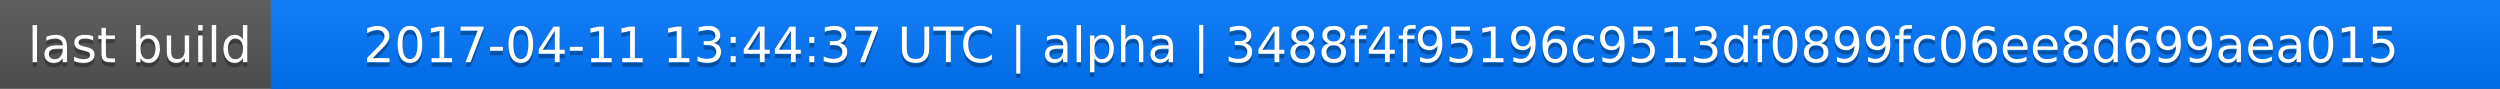
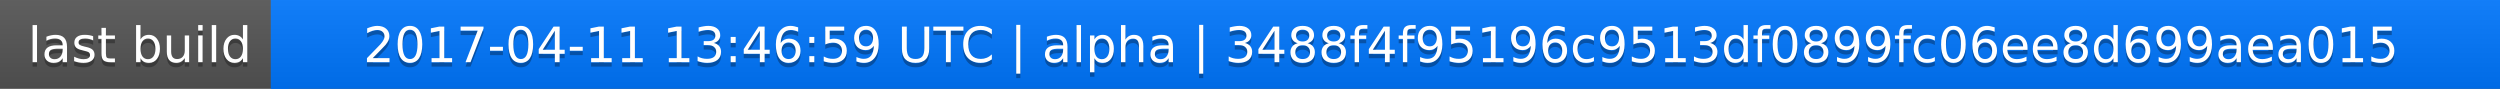
<svg xmlns="http://www.w3.org/2000/svg" width="563" height="20">
  <linearGradient id="a" x2="0" y2="100%">
    <stop offset="0" stop-color="#bbb" stop-opacity=".1" />
    <stop offset="1" stop-opacity=".1" />
  </linearGradient>
  <rect rx="0" width="563" height="20" fill="#555" />
  <rect rx="0" x="61" width="502" height="20" fill="#07f" />
  <path fill="#07f" d="M61 0h4v20h-4z" />
  <rect rx="0" width="563" height="20" fill="url(#a)" />
  <g fill="#fff" text-anchor="middle" font-family="DejaVu Sans,Verdana,Geneva,sans-serif" font-size="11">
    <text x="31.5" y="15" fill="#010101" fill-opacity=".3">last build</text>
    <text x="31.5" y="14">last build</text>
-     <text x="311" y="15" fill="#010101" fill-opacity=".3">2017-04-11 13:44:37 UTC | alpha | 3488f4f95196c9513df0899fc06ee8d699aea015</text>
-     <text x="311" y="14">2017-04-11 13:44:37 UTC | alpha | 3488f4f95196c9513df0899fc06ee8d699aea015</text>
+     <text x="311" y="15" fill="#010101" fill-opacity=".3">2017-04-11 13:46:59 UTC | alpha | 3488f4f95196c9513df0899fc06ee8d699aea015</text>
+     <text x="311" y="14">2017-04-11 13:46:59 UTC | alpha | 3488f4f95196c9513df0899fc06ee8d699aea015</text>
  </g>
</svg>
